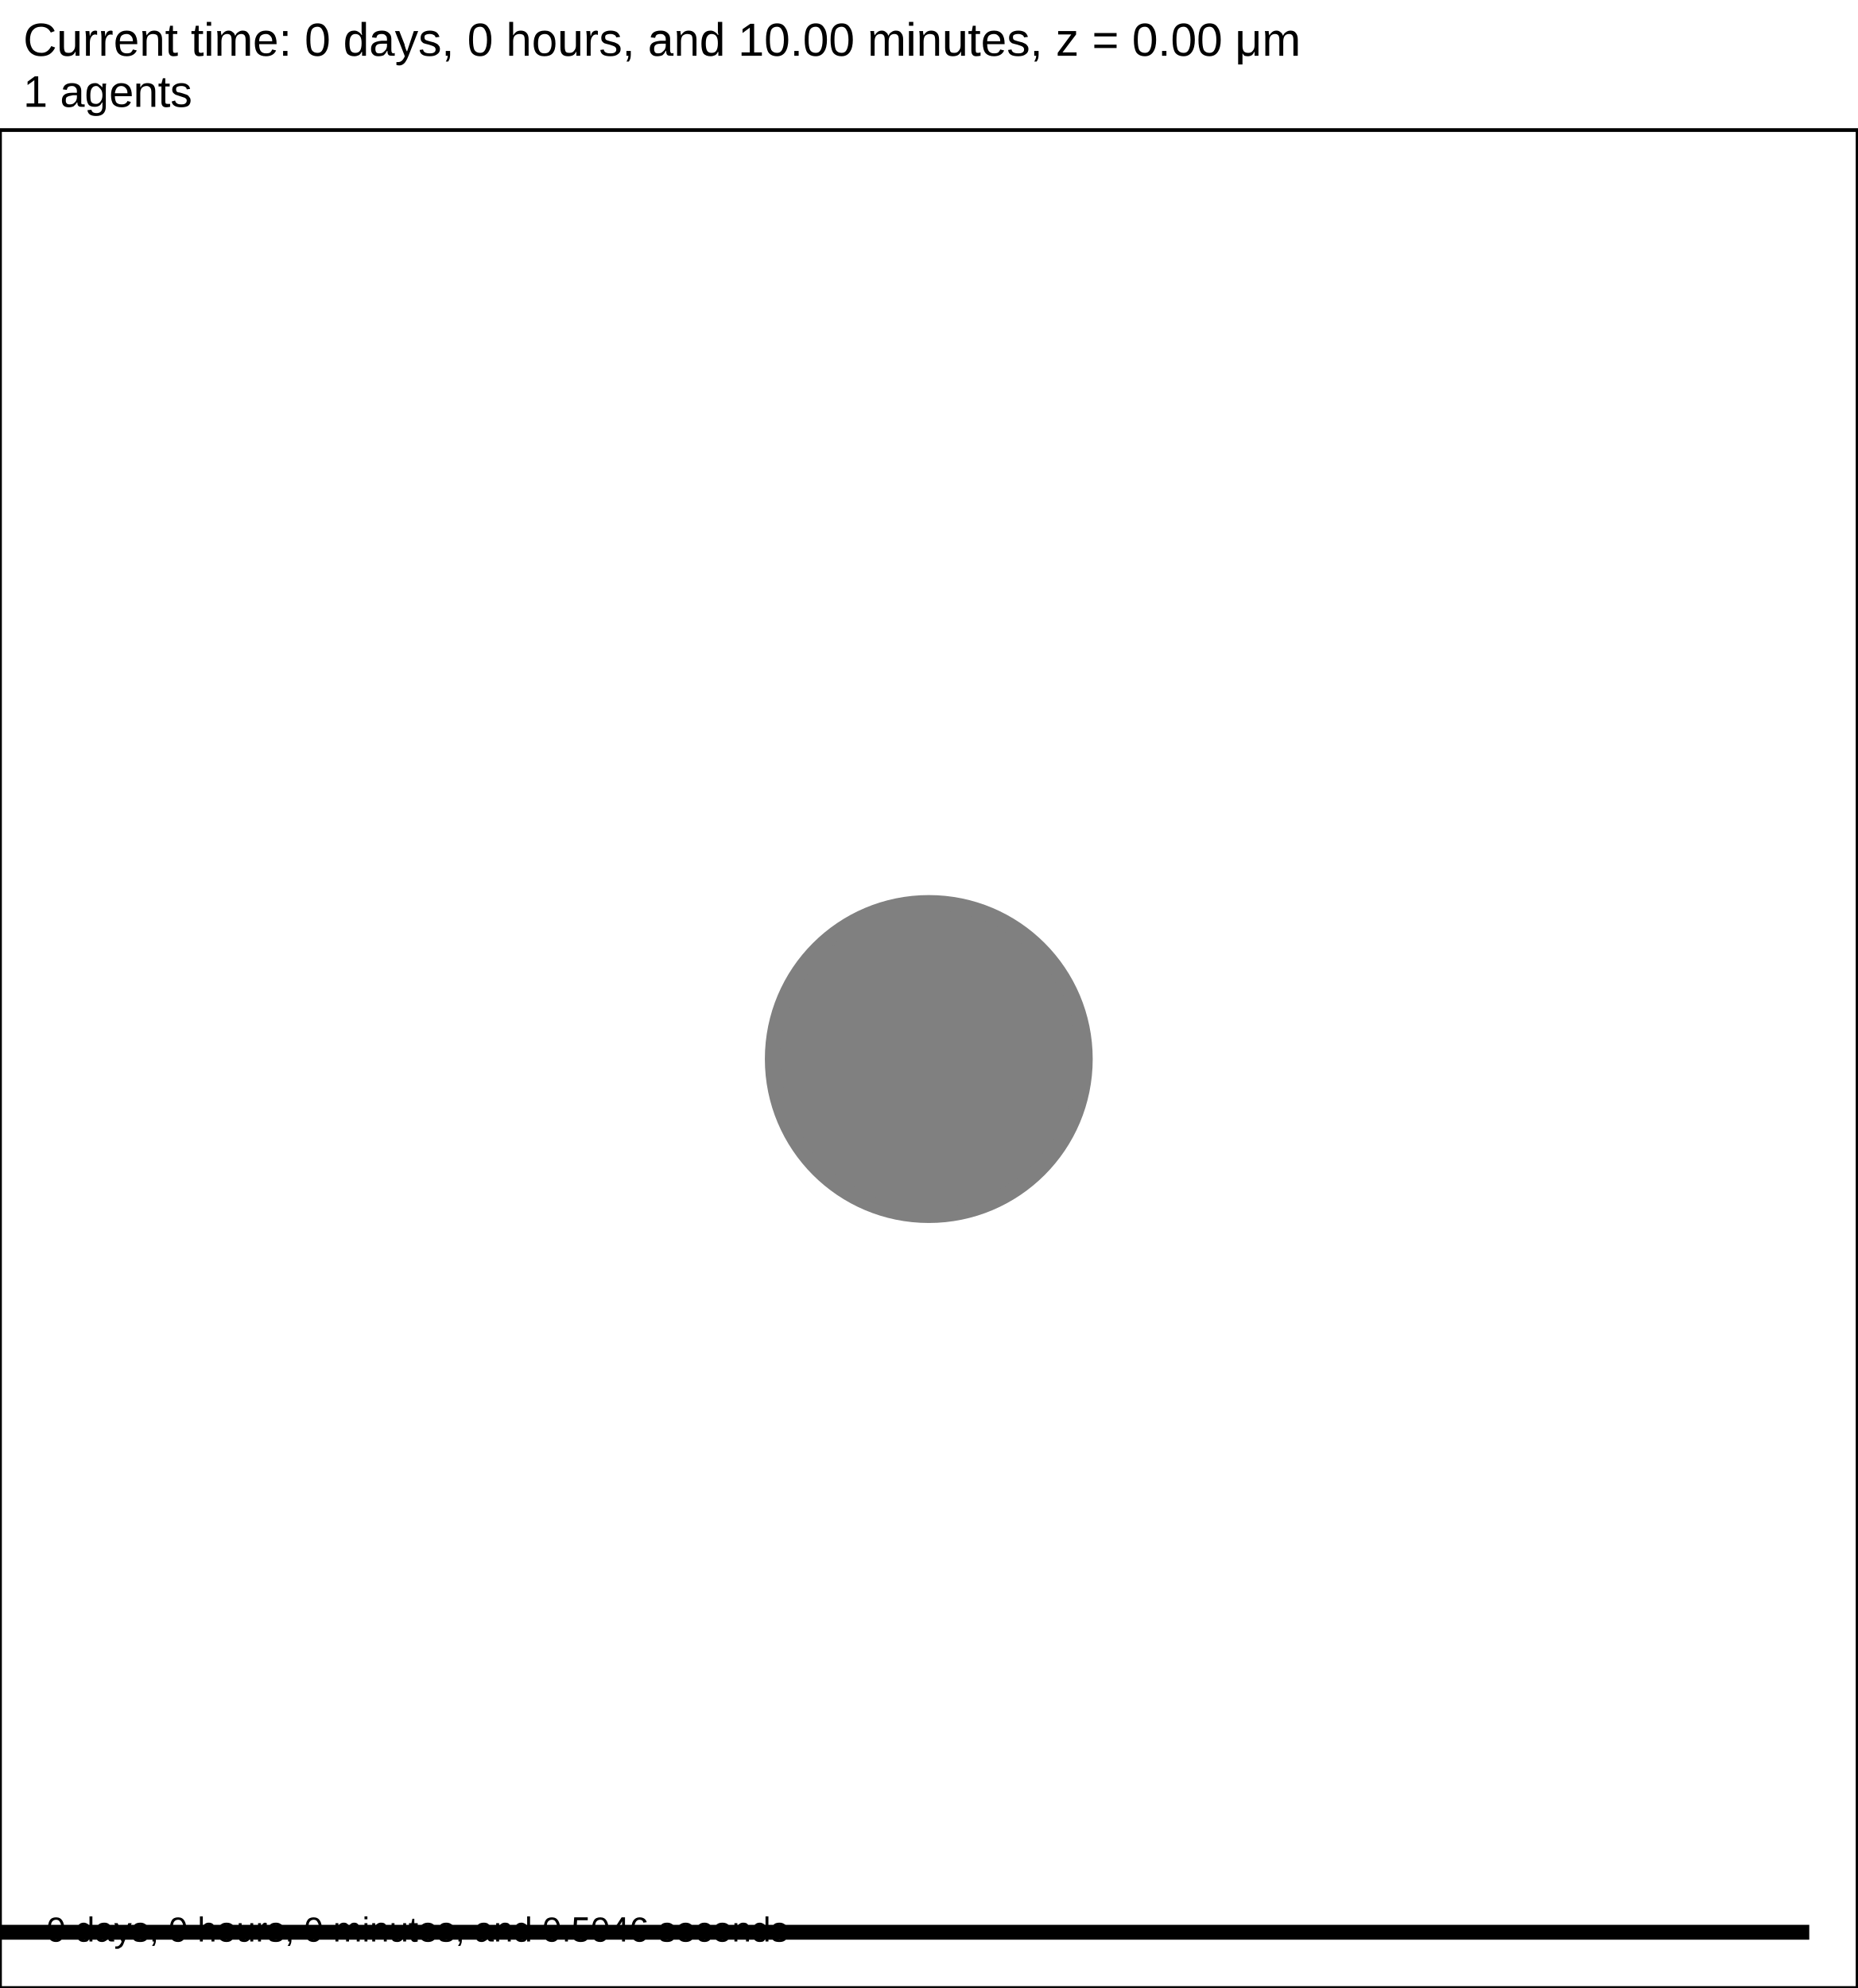
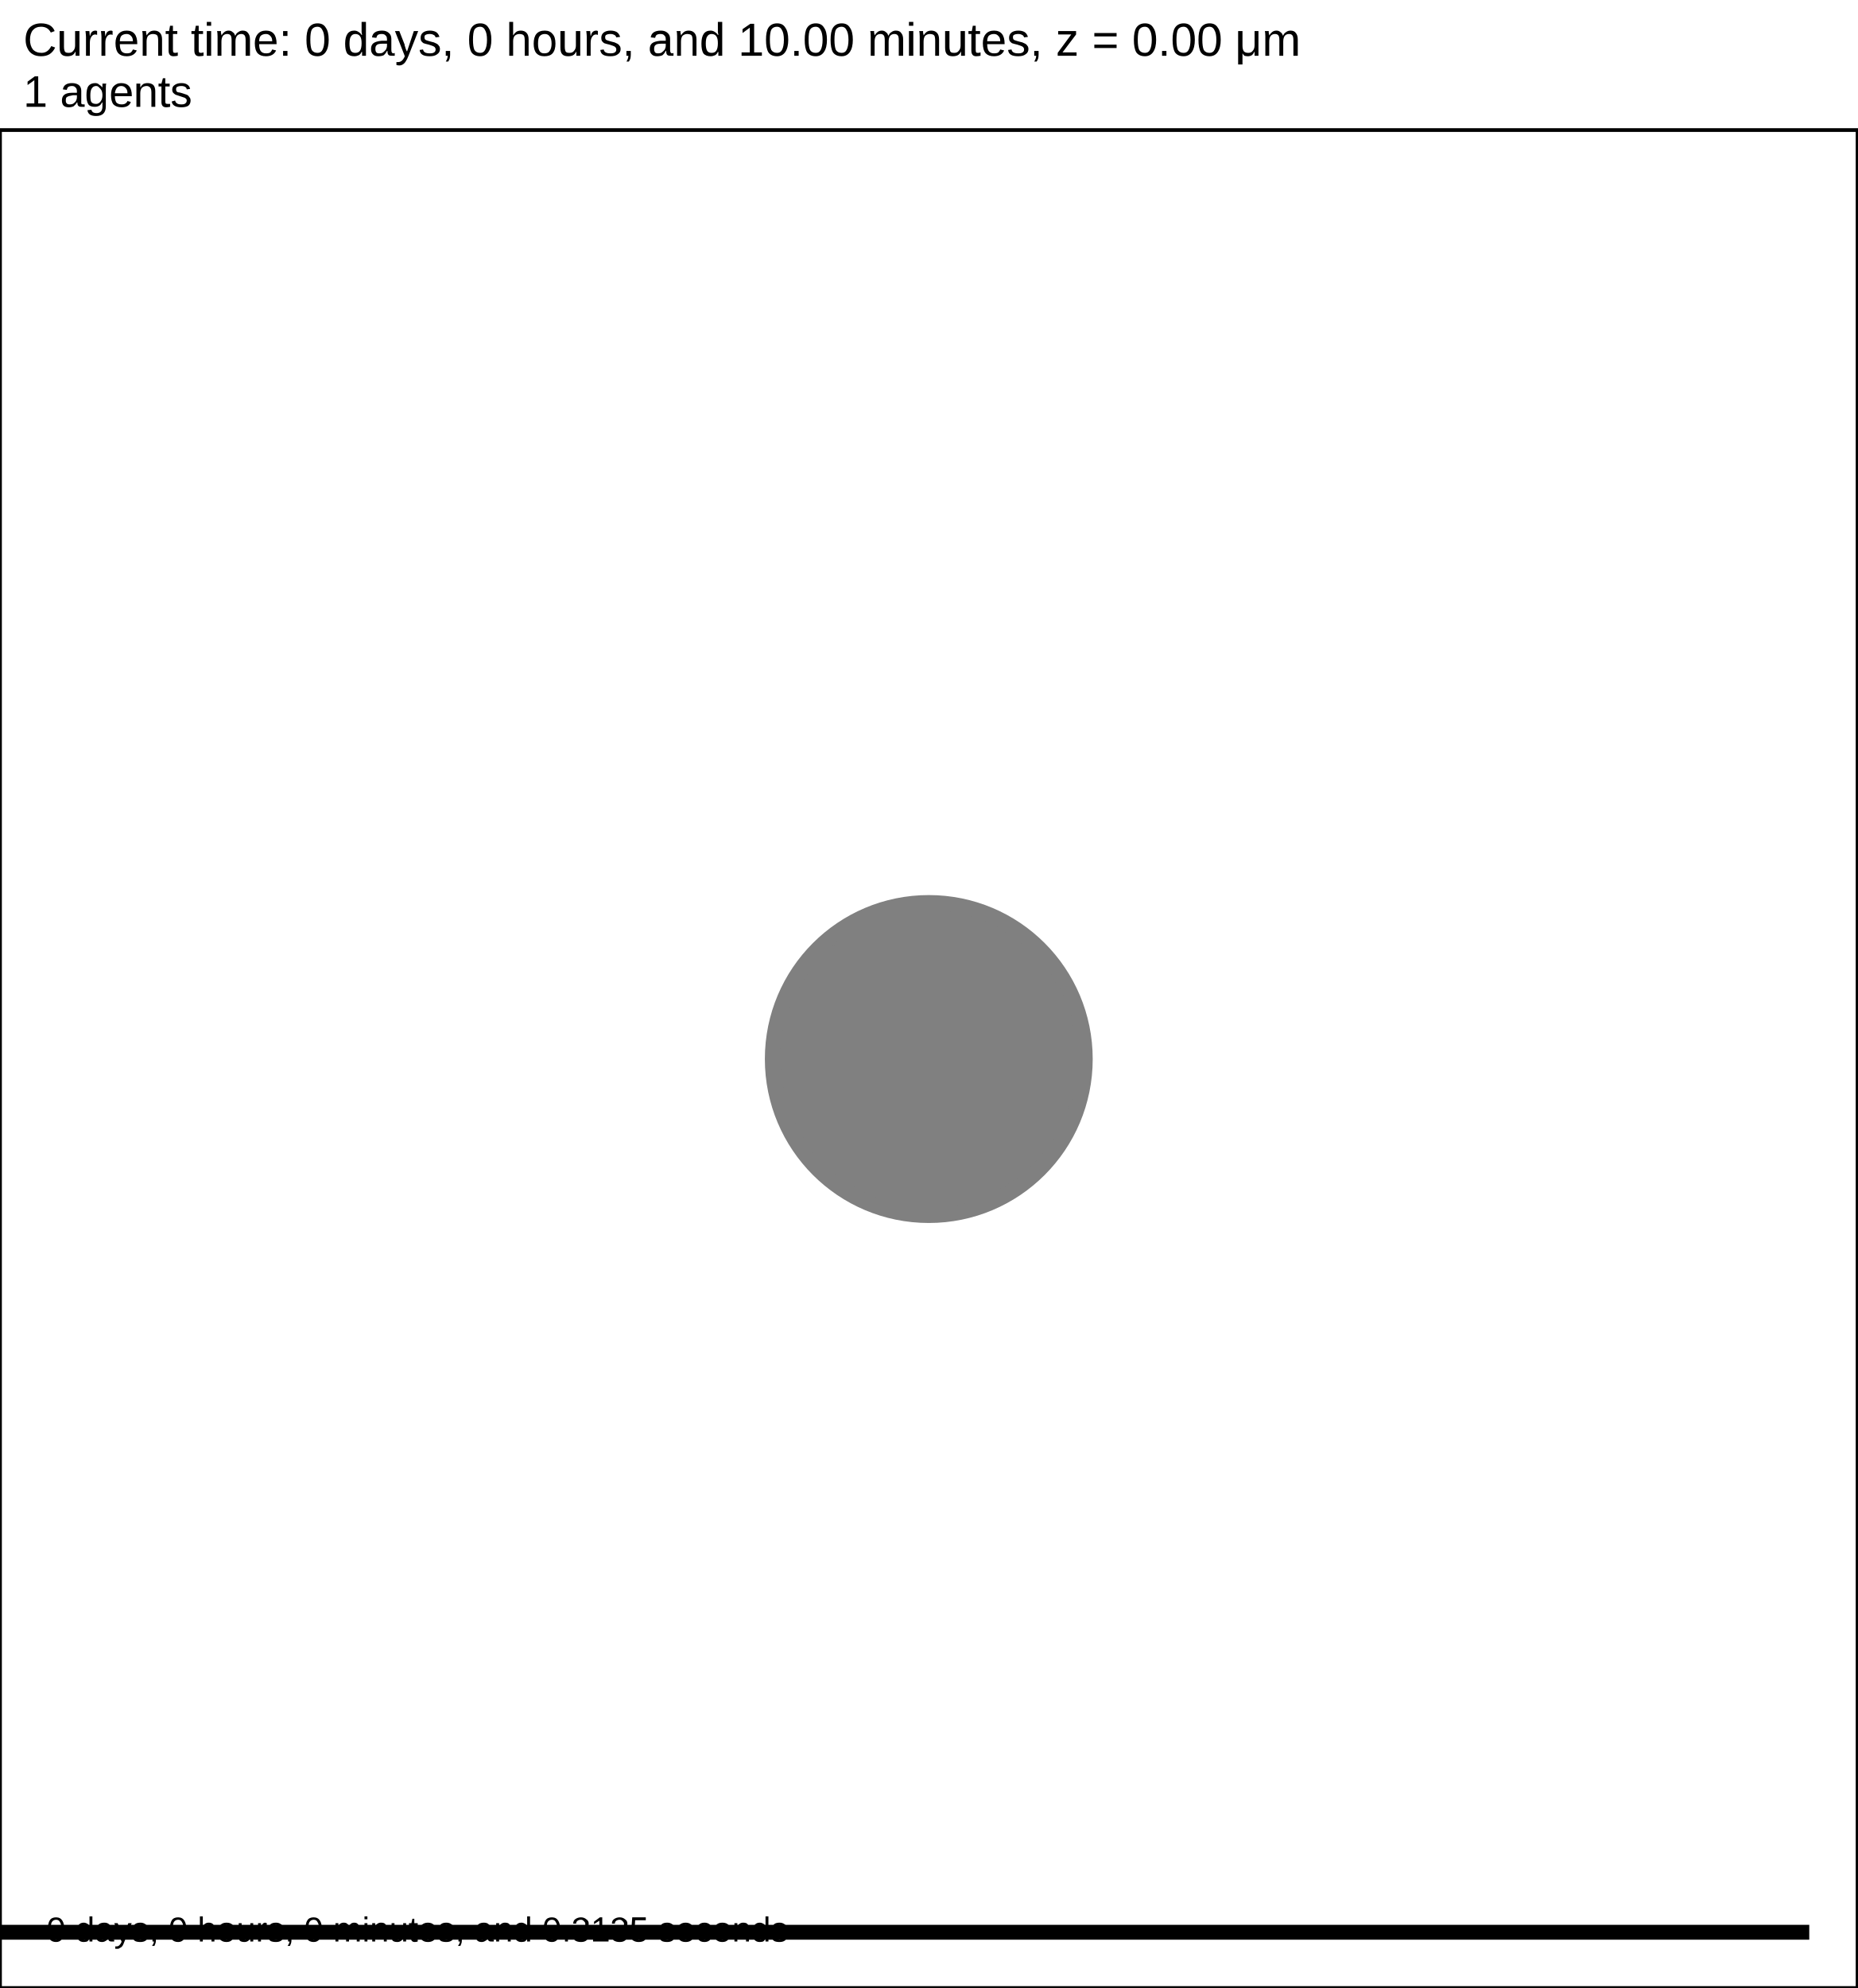
<svg xmlns="http://www.w3.org/2000/svg" version="1.1" width="60" height="64.2" id="svg2">
  <rect x="0" y="0" width="60" height="64.2" stroke-width="0.12" stroke="white" fill="white" />
  <text x="0.75" y="1.8" font-family="Arial" font-size="1.5" fill="black">
   Current time: 0 days, 0 hours, and 10.00 minutes, z = 0.00 μm
  </text>
  <text x="0.75" y="3.45" font-family="Arial" font-size="1.425" fill="black">
   1 agents
  </text>
  <g id="tissue" transform="translate(0,64.2) scale(1,-1)">
    <g id="ECM">
  </g>
    <g id="cells">
      <g id="cell0" type="default" dead="false">
        <circle cx="30" cy="30" r="5.016" stroke-width="0.5" stroke="black" fill="grey" />
        <circle cx="30" cy="30" r="5.045" stroke-width="0.5" stroke="grey" fill="grey" />
      </g>
    </g>
  </g>
  <rect x="-141.5" y="62.1" width="200" height="0.6" stroke-width="0.12" stroke="rgb(255,255,255)" fill="rgb(0,0,0)" />
  <text x="-141.125" y="61.725" font-family="Arial" font-size="1.5" fill="black">
   200 μm
  </text>
  <text x="1.5" y="62.7" font-family="Arial" font-size="1.125" fill="black">
-    0 days, 0 hours, 0 minutes, and 0.5046 seconds
+    0 days, 0 hours, 0 minutes, and 0.3135 seconds
  </text>
  <rect x="0" y="4.2" width="60" height="60" stroke-width="0.12" stroke="rgb(0,0,0)" fill="none" />
</svg>
